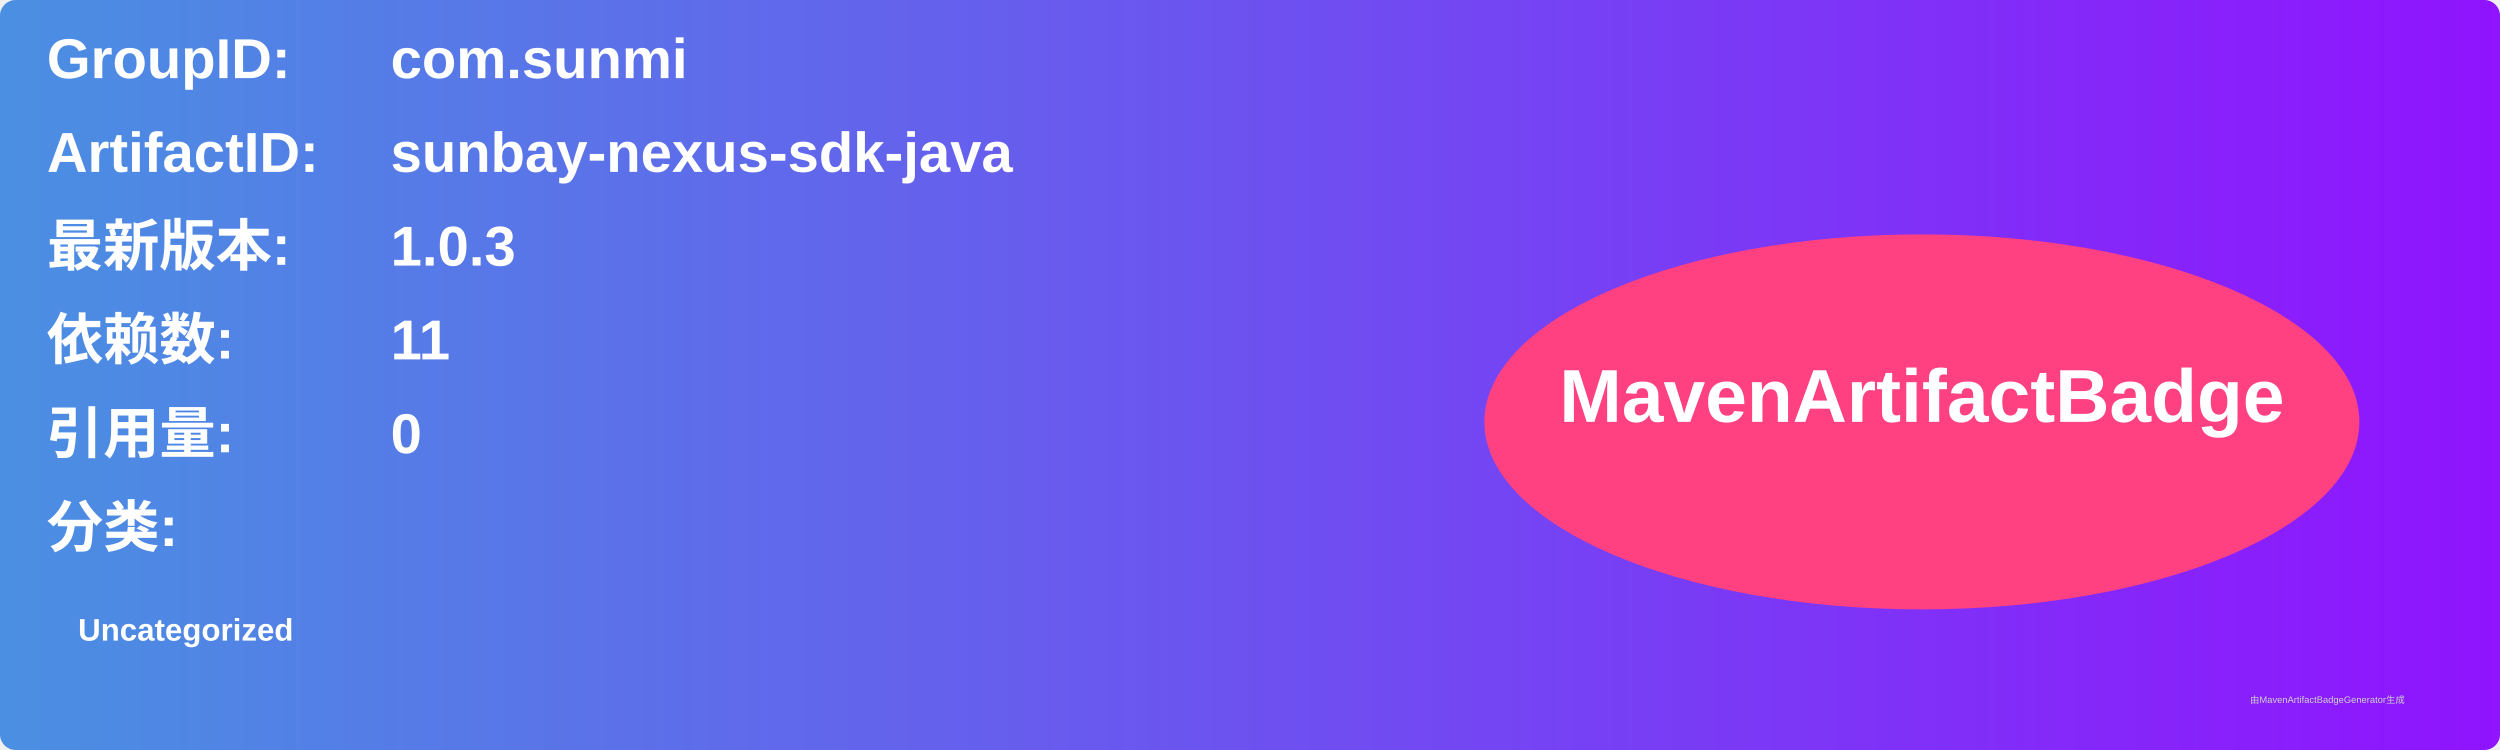
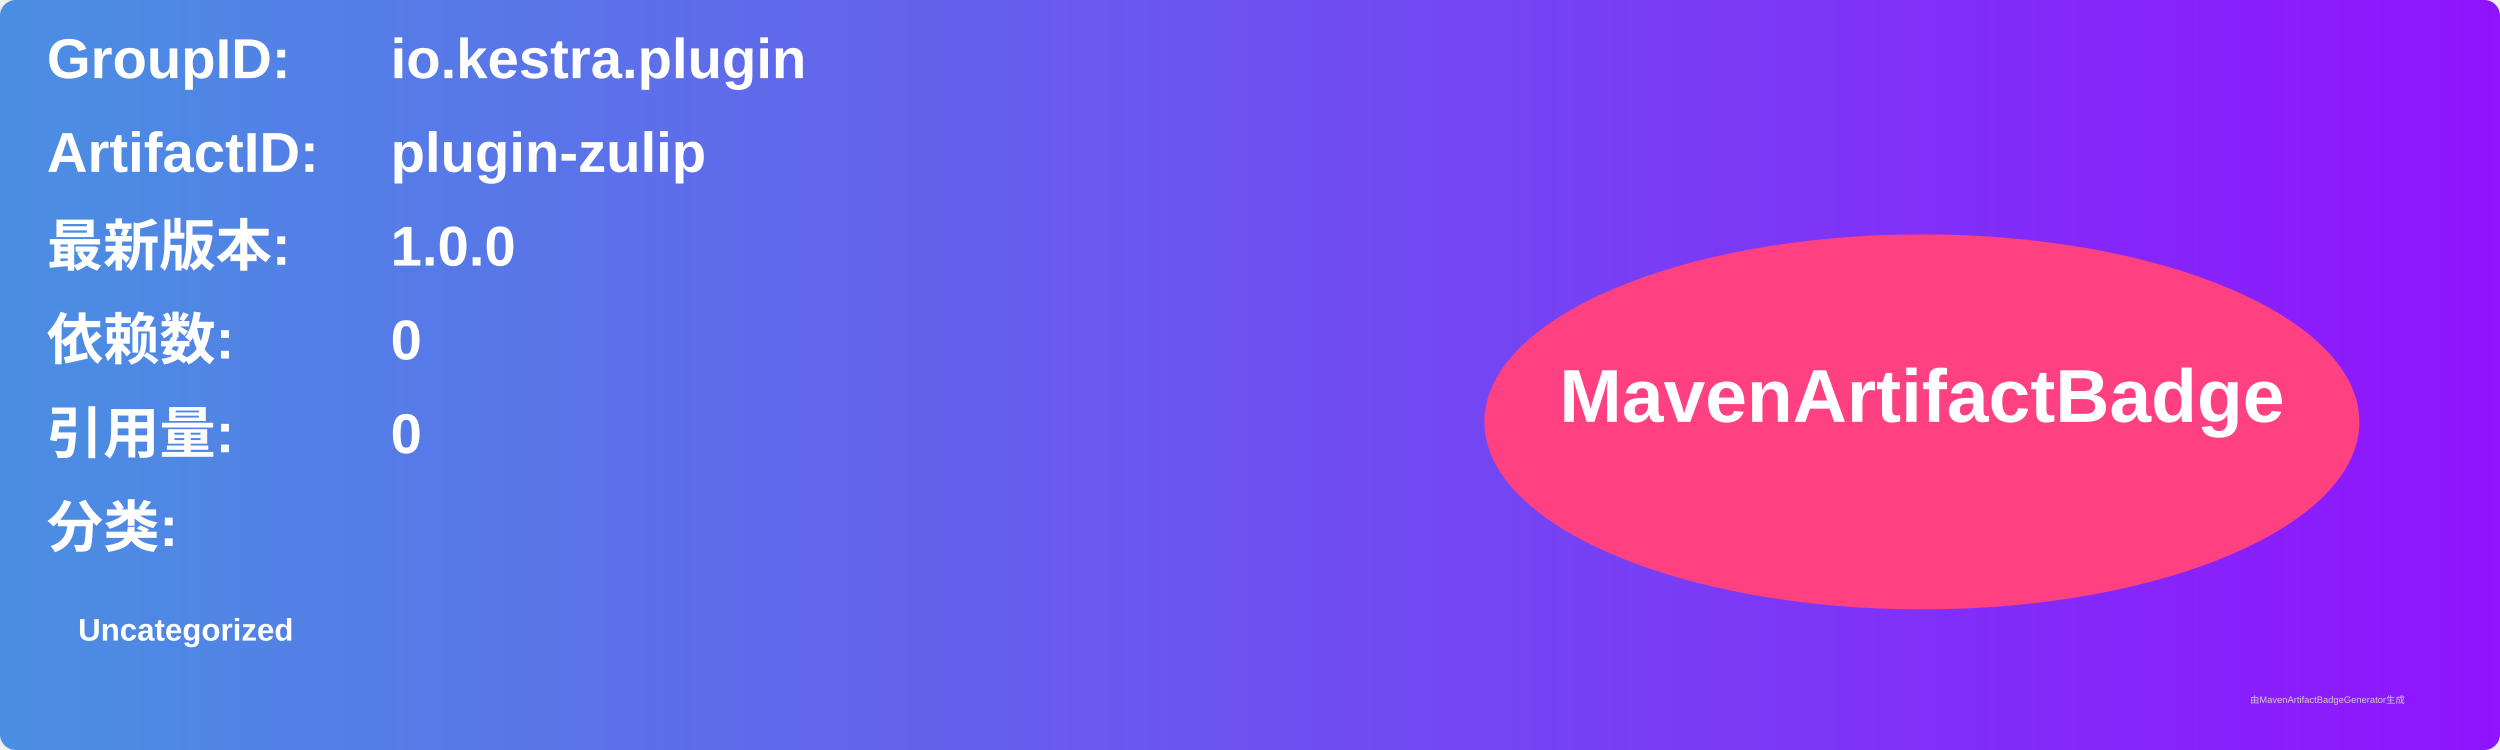
<svg xmlns="http://www.w3.org/2000/svg" width="800" height="240" viewBox="0 0 800 240">
  <linearGradient id="grad" x1="0%" y1="0%" x2="100%" y2="0%">
    <stop offset="0%" stop-color="#4a90e2" />
    <stop offset="100%" stop-color="#9013fe" />
  </linearGradient>
  <rect width="100%" height="100%" rx="5" ry="5" fill="url(#grad)" />
  <g transform="translate(15, 15)">
    <text x="0" y="10" font-family="Arial" font-size="18" fill="white" font-weight="bold" width="260">GroupID:</text>
-     <text x="110" y="10" font-family="Arial" font-size="18" fill="white" font-weight="bold" width="460">com.sunmi</text>
+     <text x="110" y="10" font-family="Arial" font-size="18" fill="white" font-weight="bold" width="460">io.kestra.plugin</text>
    <text x="0" y="40" font-family="Arial" font-size="18" fill="white" font-weight="bold" width="260">ArtifactID:</text>
-     <text x="110" y="40" font-family="Arial" font-size="18" fill="white" font-weight="bold" width="460">sunbay-nexus-sdk-java</text>
+     <text x="110" y="40" font-family="Arial" font-size="18" fill="white" font-weight="bold" width="460">plugin-zulip</text>
    <text x="0" y="70" font-family="Arial" font-size="18" fill="white" font-weight="bold">最新版本:</text>
    <text x="110" y="70" font-family="Arial" font-size="18" fill="white" font-weight="bold">
-       <tspan font-weight="bold">1.0.3</tspan>
+       <tspan font-weight="bold">1.0.0</tspan>
    </text>
    <text x="0" y="100" font-family="Arial" font-size="18" fill="white" font-weight="bold">依赖数: </text>
    <text x="110" y="100" font-family="Arial" font-size="18" fill="white">
-       <tspan font-weight="bold">11</tspan>
+       <tspan font-weight="bold">0</tspan>
    </text>
    <text x="0" y="130" font-family="Arial" font-size="18" fill="white" font-weight="bold">引用量: </text>
    <text x="110" y="130" font-family="Arial" font-size="18" fill="white">
      <tspan font-weight="bold">0</tspan>
    </text>
    <text x="0" y="160" font-family="Arial" font-size="18" fill="white" font-weight="bold">分类:</text>
    <text x="10" y="190" font-family="Arial" font-size="10" fill="white">
      <tspan font-weight="bold">Uncategorized</tspan>
    </text>
    <ellipse cx="600" cy="120" rx="140" ry="60" fill="#ff4081" />
    <text x="600" y="120" text-anchor="middle" font-family="Arial" font-size="24" fill="white" font-weight="bold">MavenArtifactBadge</text>
  </g>
  <text x="720" y="225" font-family="Arial" font-size="3" fill="#d0d0d0">由MavenArtifactBadgeGenerator生成</text>
</svg>
